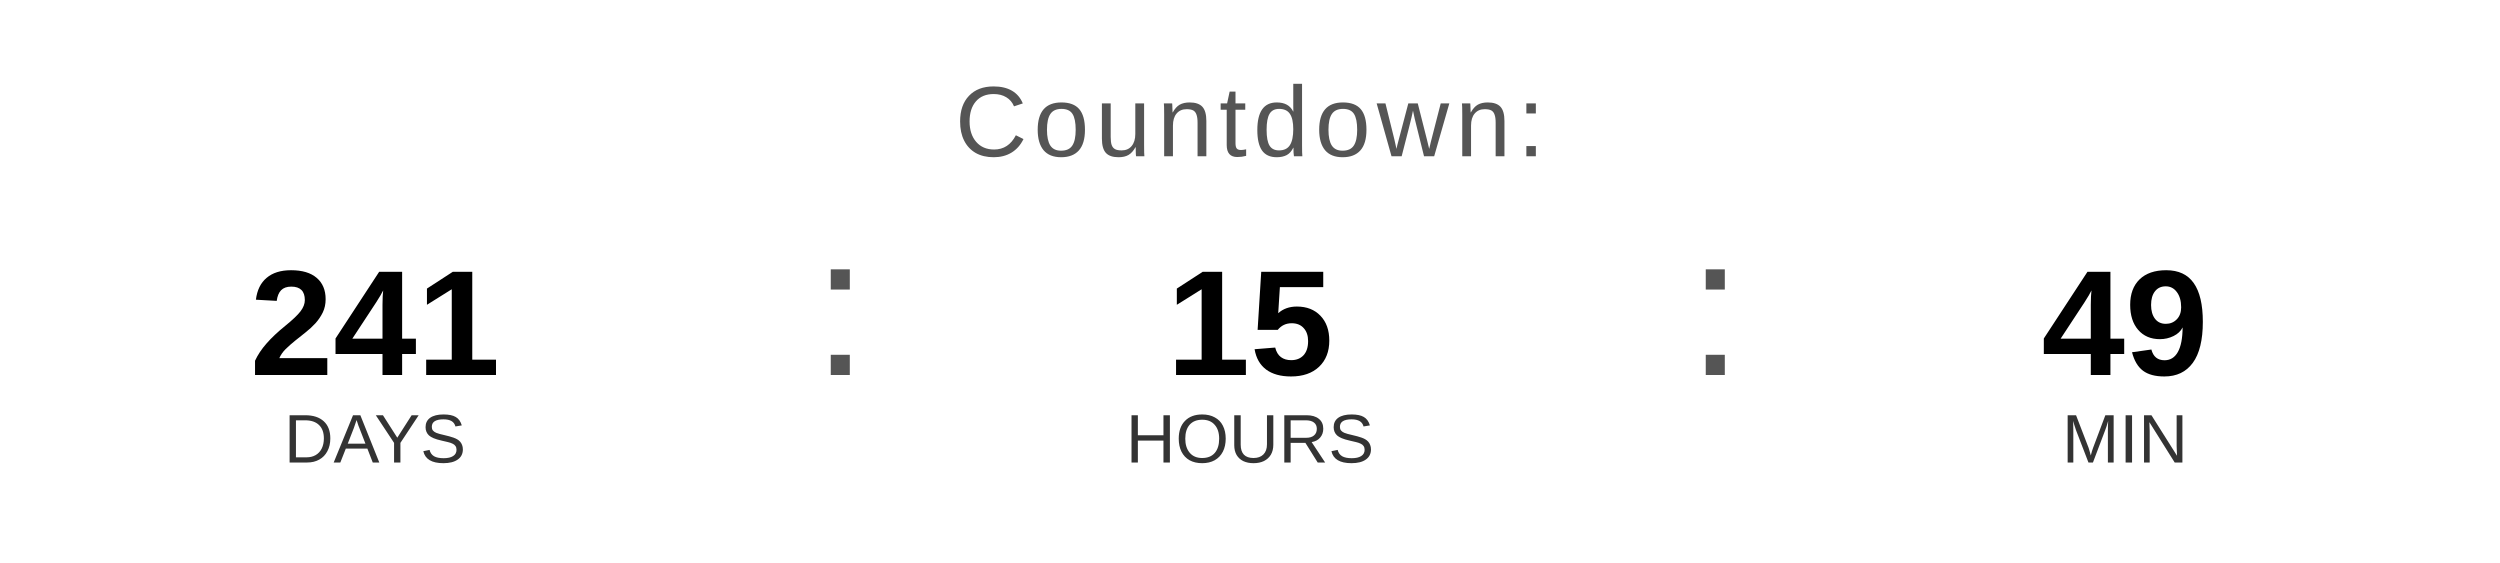
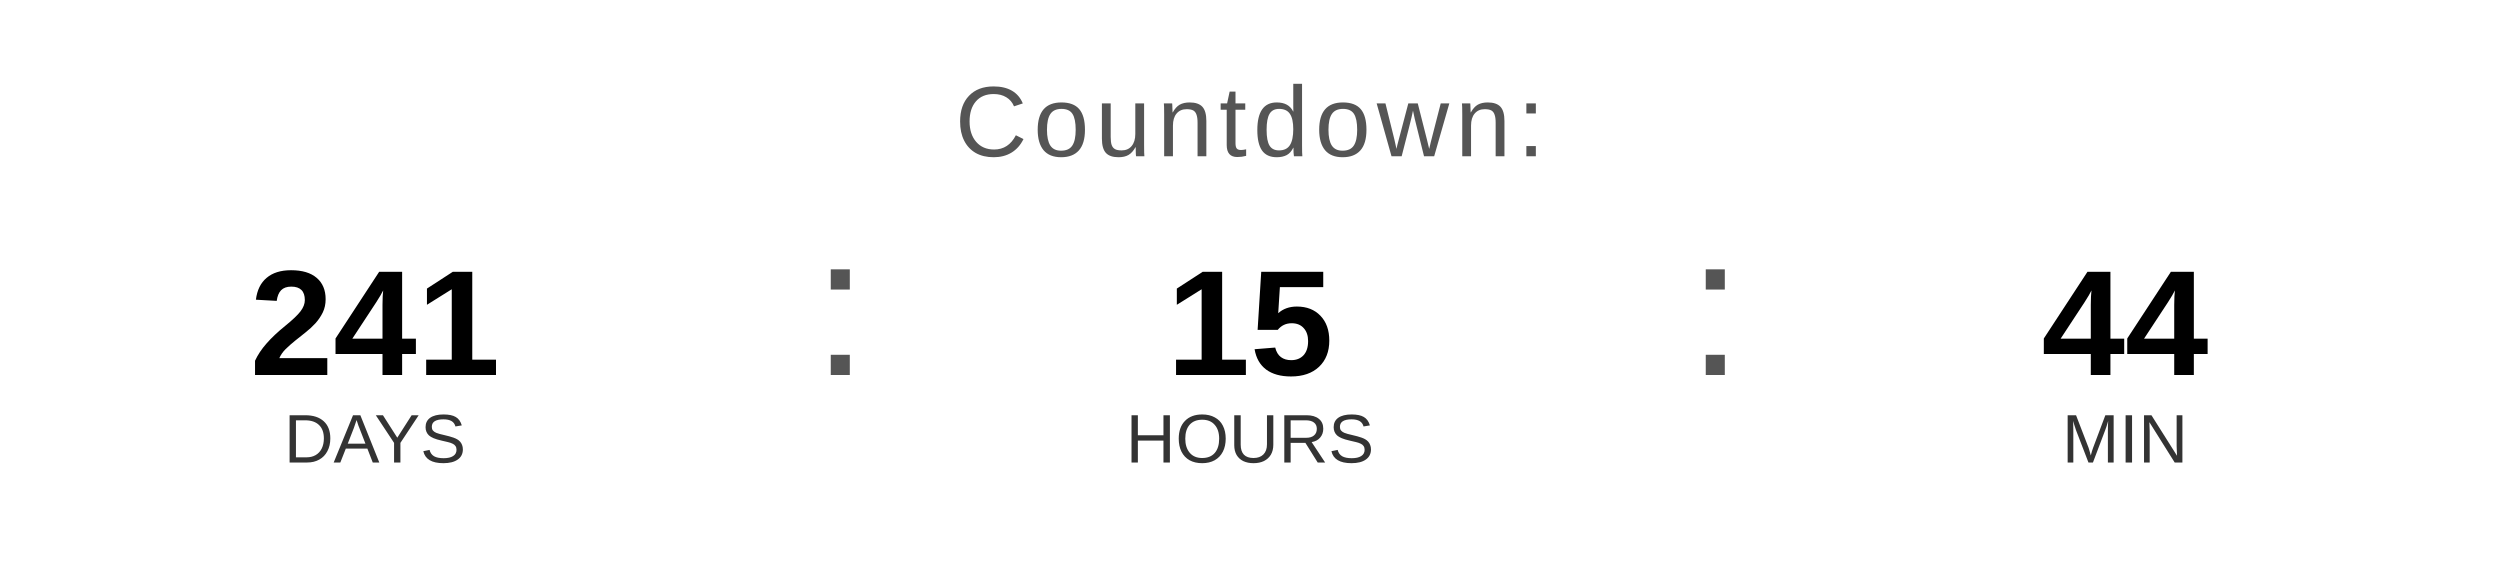
<svg xmlns="http://www.w3.org/2000/svg" width="400" height="90" viewBox="0 0 400 90">
  <text x="200" y="25" font-family="Arial, Helvetica, sans-serif" font-size="16" fill="#555555" text-anchor="middle" letter-spacing="1">
    Countdown:
  </text>
  <text x="60" y="60" font-family="Arial, Helvetica, sans-serif" font-size="24" font-weight="bold" fill="#000000" text-anchor="middle">241</text>
  <text x="60" y="74" font-family="Arial, Helvetica, sans-serif" font-size="11" fill="#333333" text-anchor="middle">DAYS</text>
  <text x="130" y="60" font-family="Arial, sans-serif" font-size="32" fill="#555555">:</text>
  <text x="200" y="60" font-family="Arial, Helvetica, sans-serif" font-size="24" font-weight="bold" fill="#000000" text-anchor="middle">15</text>
  <text x="200" y="74" font-family="Arial, Helvetica, sans-serif" font-size="11" fill="#333333" text-anchor="middle">HOURS</text>
  <text x="270" y="60" font-family="Arial, sans-serif" font-size="32" fill="#555555">:</text>
-   <text x="340" y="60" font-family="Arial, Helvetica, sans-serif" font-size="24" font-weight="bold" fill="#000000" text-anchor="middle">49</text>
+   <text x="340" y="60" font-family="Arial, Helvetica, sans-serif" font-size="24" font-weight="bold" fill="#000000" text-anchor="middle">44</text>
  <text x="340" y="74" font-family="Arial, Helvetica, sans-serif" font-size="11" fill="#333333" text-anchor="middle">MIN</text>
</svg>
